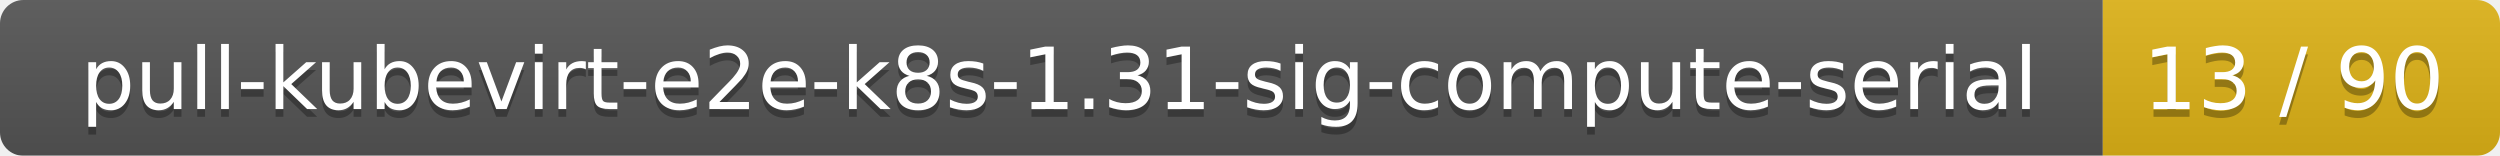
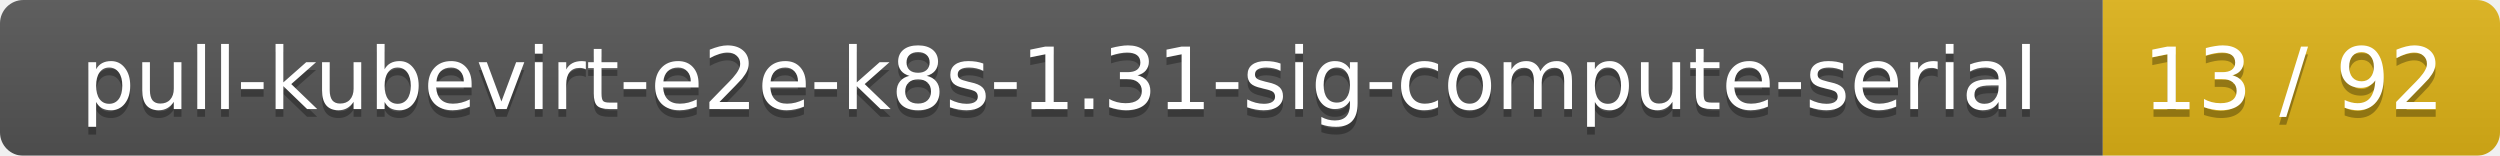
<svg xmlns="http://www.w3.org/2000/svg" width="321" height="20">
  <linearGradient id="smooth" x2="0" y2="100%">
    <stop offset="0" stop-color="#bbb" stop-opacity=".1" />
    <stop offset="1" stop-opacity=".1" />
  </linearGradient>
  <mask id="round">
    <rect width="321" height="20" rx="3" fill="#fff" />
  </mask>
  <g mask="url(#round)">
    <rect width="270" height="20" fill="#555" />
    <rect x="270" width="51" height="20" fill="#dfb317" />
    <rect width="321" height="20" fill="url(#smooth)" />
  </g>
  <g fill="#fff" text-anchor="middle" font-family="DejaVu Sans,Verdana,Geneva,sans-serif" font-size="11">
    <text x="136" y="15" fill="#010101" fill-opacity=".3">pull-kubevirt-e2e-k8s-1.31-sig-compute-serial</text>
    <text x="136" y="14">pull-kubevirt-e2e-k8s-1.31-sig-compute-serial</text>
-     <text x="294.5" y="15" fill="#010101" fill-opacity=".3">13 / 90</text>
-     <text x="294.5" y="14">13 / 90</text>
+     <text x="294.5" y="15" fill="#010101" fill-opacity=".3">13 / 92</text>
+     <text x="294.5" y="14">13 / 92</text>
  </g>
</svg>
